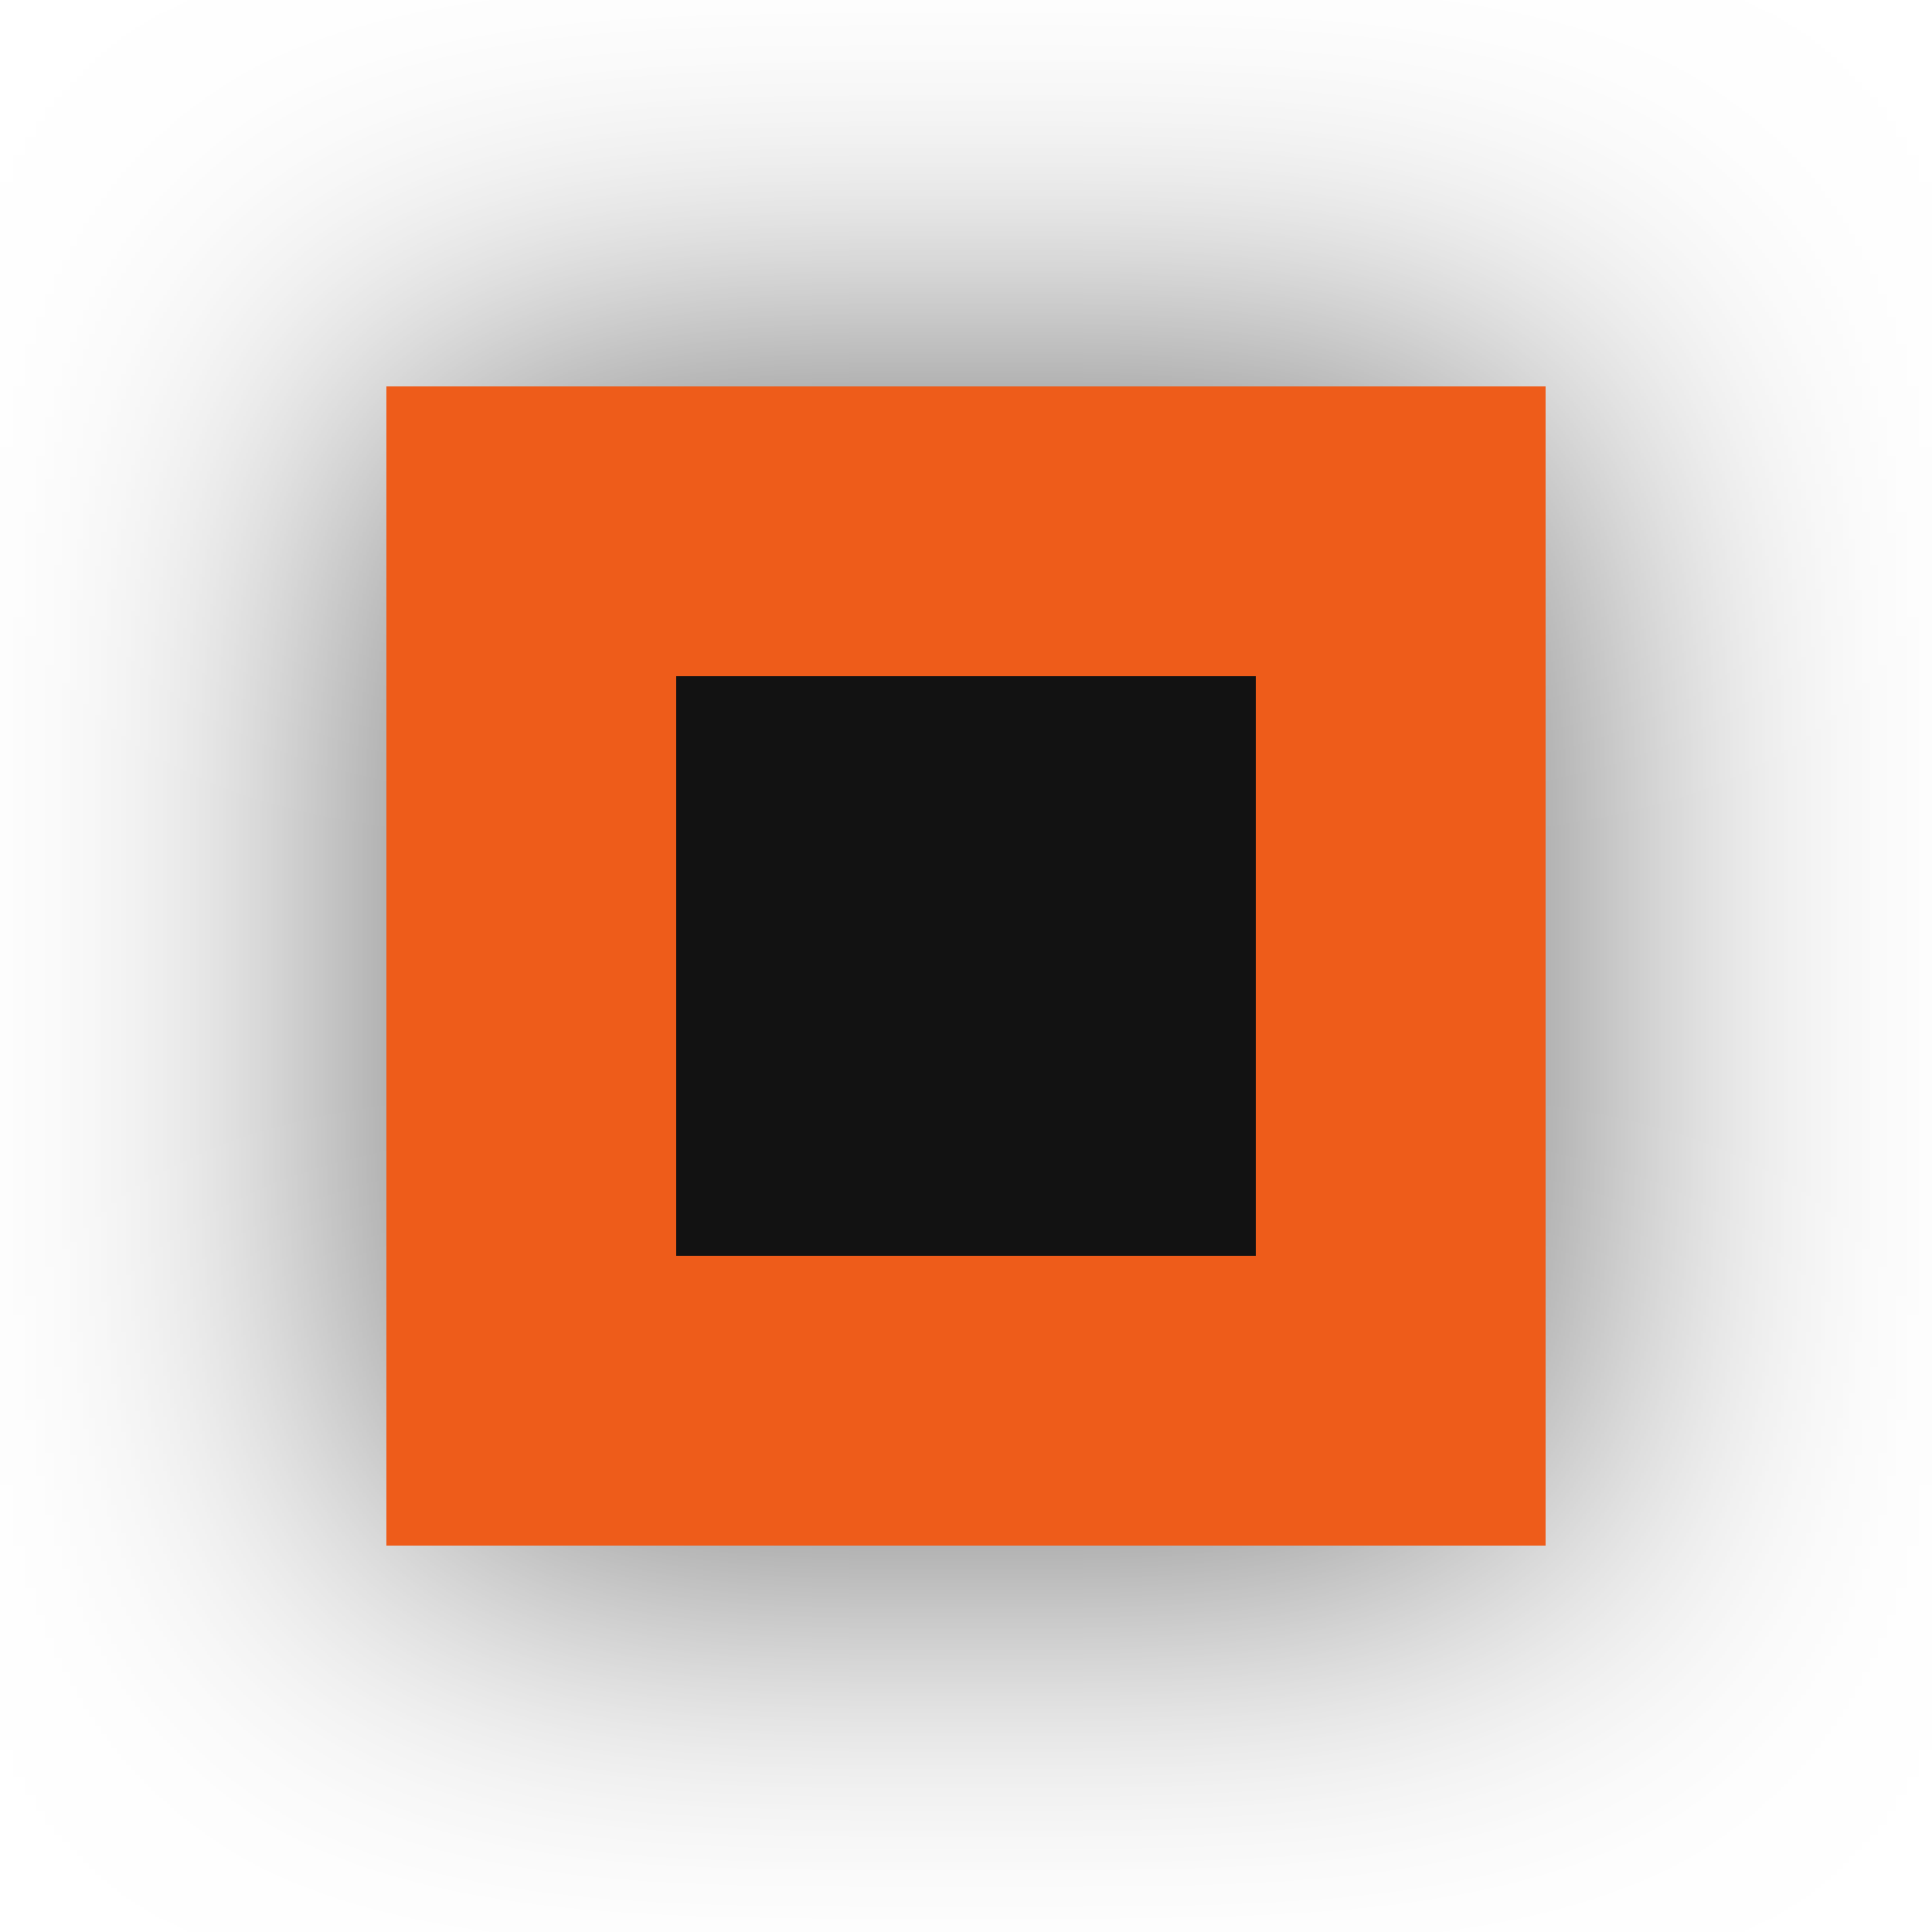
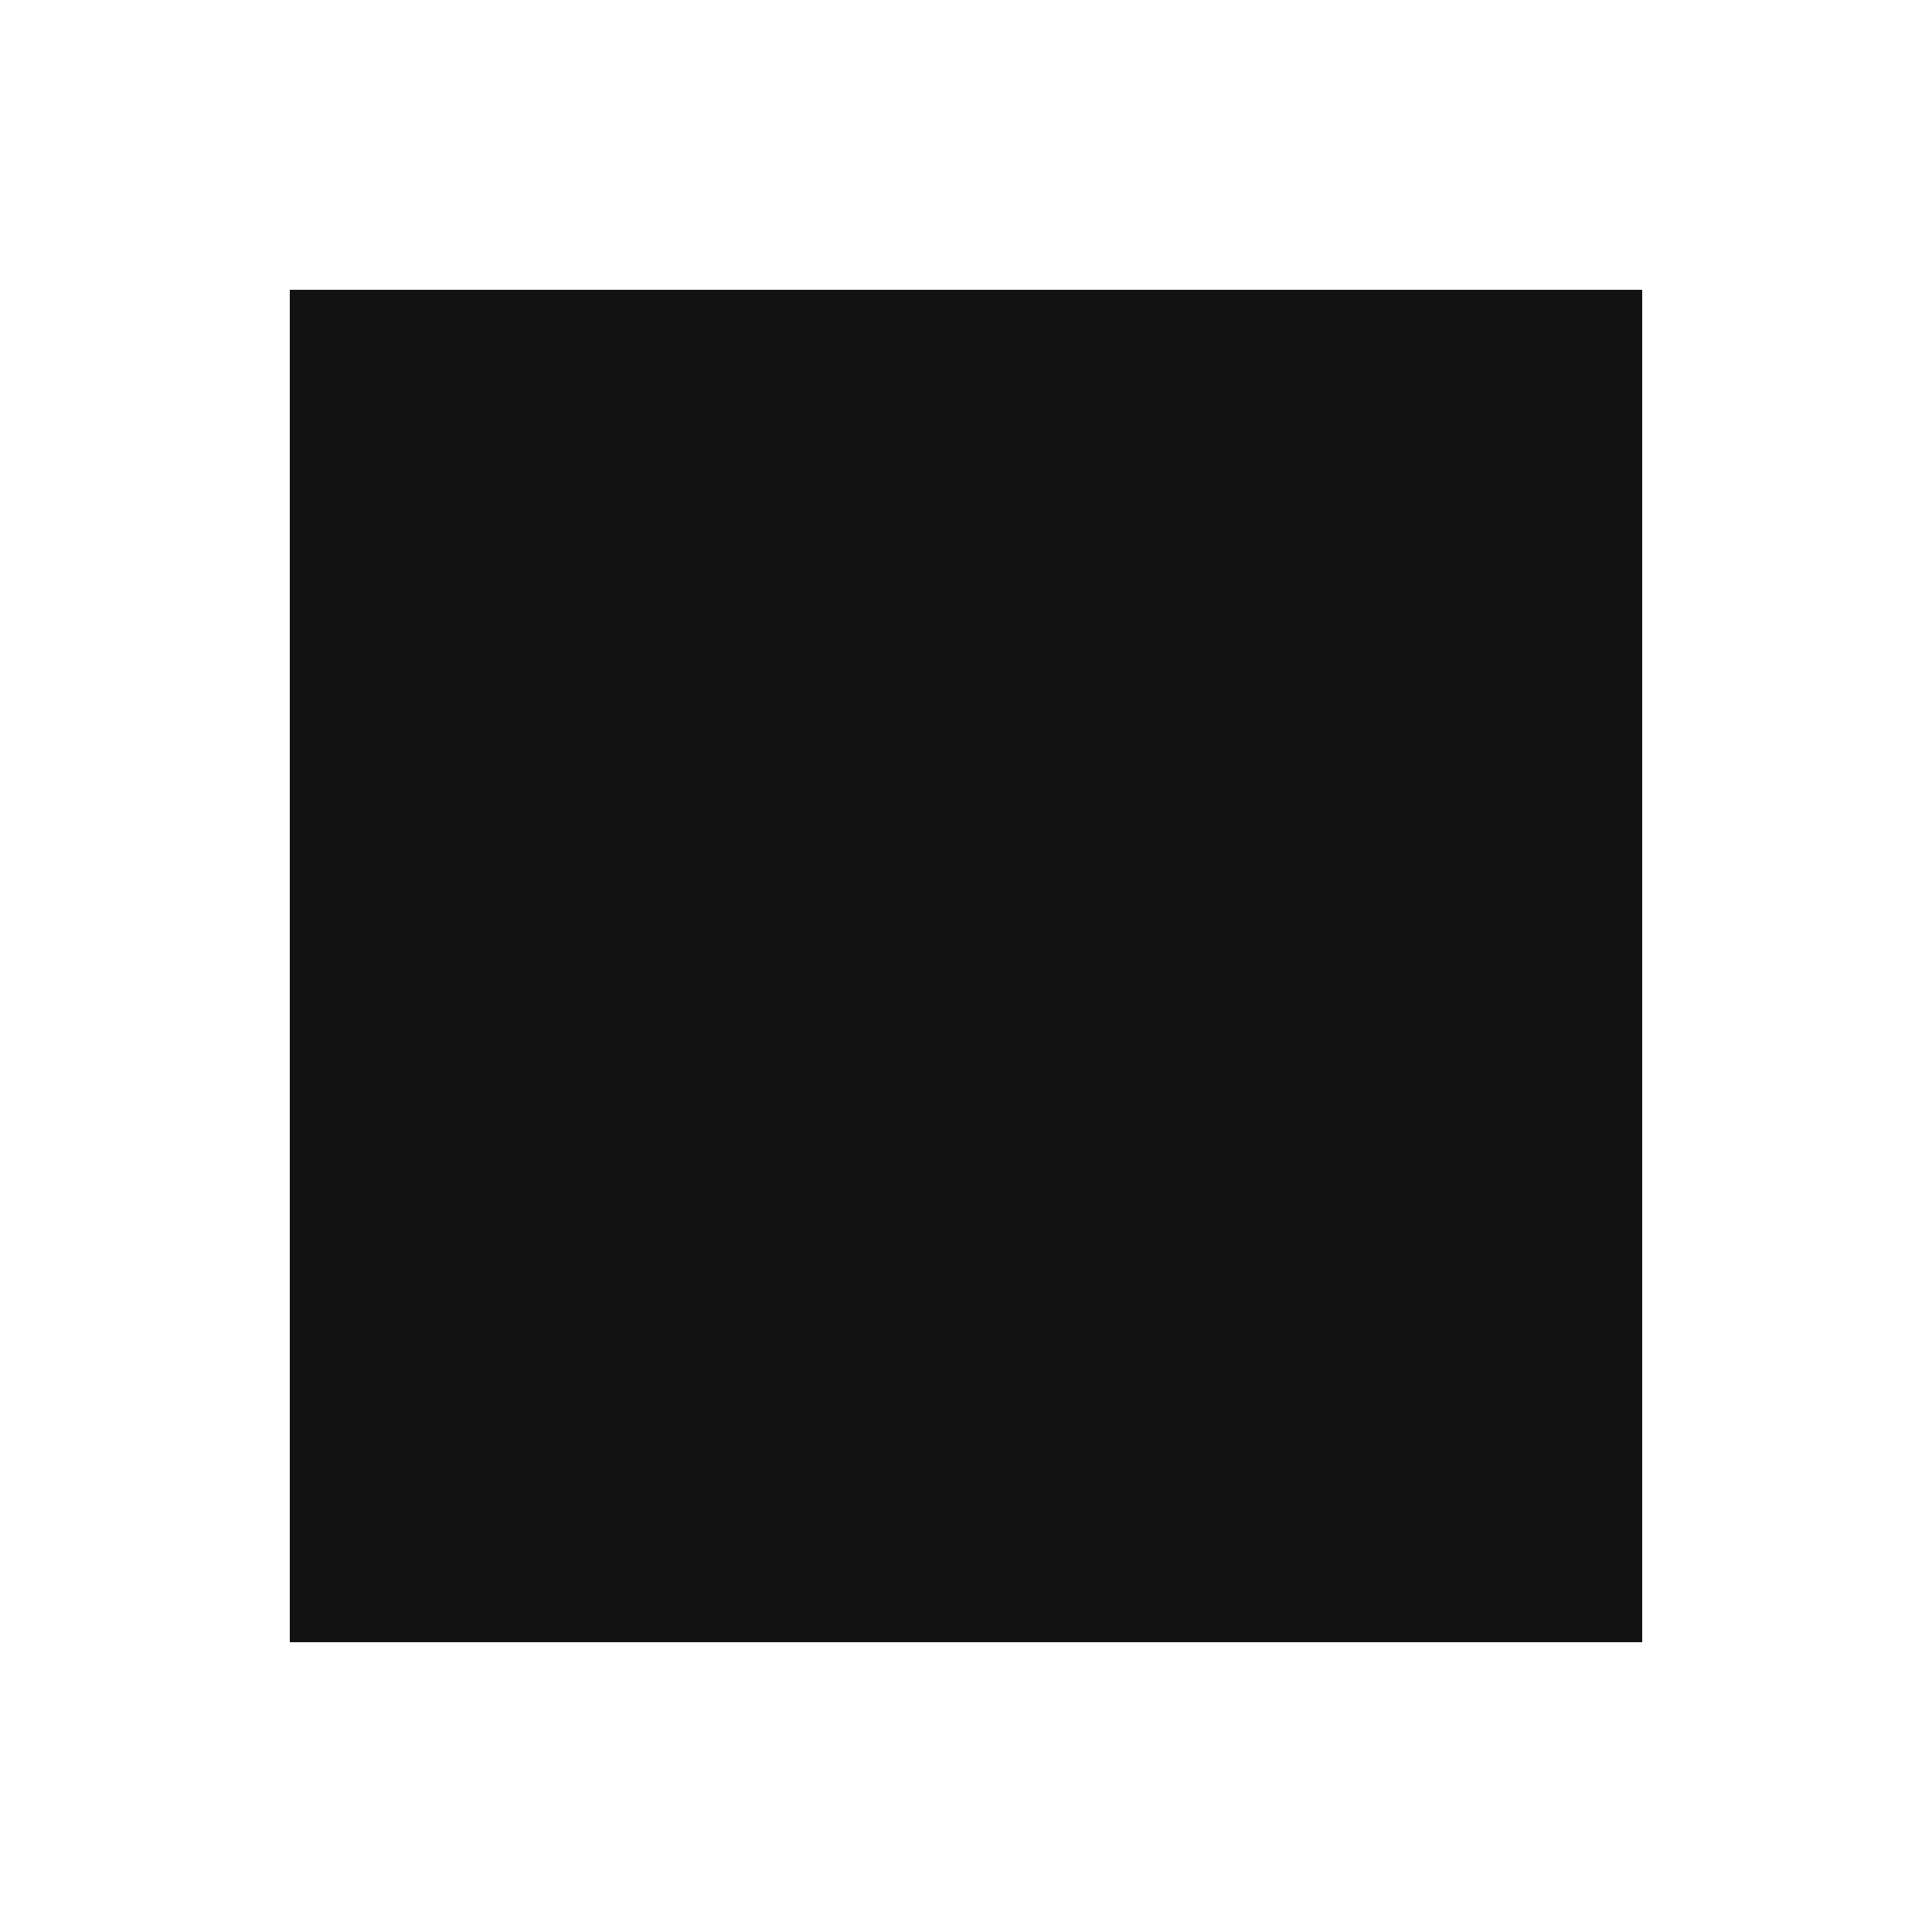
<svg xmlns="http://www.w3.org/2000/svg" width="24" height="24" viewBox="0 0 40 40" fill="none">
-   <g filter="url(#filter0_d_255_1053)">
-     <rect x="11" y="11" width="18" height="18" fill="#121212" stroke="#EE5C1A" stroke-width="6" />
-     <path d="M8 8V2H2V8H8ZM32 8H38V2H32V8ZM32 32V38H38V32H32ZM8 32H2V38H8V32ZM8 14H32V2H8V14ZM26 8V32H38V8H26ZM32 26H8V38H32V26ZM14 32V8H2V32H14Z" />
-   </g>
-   <defs>
-     <filter id="filter0_d_255_1053" x="0" y="0" width="40" height="40" filterUnits="userSpaceOnUse" color-interpolation-filters="sRGB">
-       <feFlood flood-opacity="0" result="BackgroundImageFix" />
-       <feColorMatrix in="SourceAlpha" type="matrix" values="0 0 0 0 0 0 0 0 0 0 0 0 0 0 0 0 0 0 127 0" result="hardAlpha" />
-       <feOffset />
-       <feGaussianBlur stdDeviation="4" />
-       <feComposite in2="hardAlpha" operator="out" />
-       <feColorMatrix type="matrix" values="0 0 0 0 0 0 0 0 0 0 0 0 0 0 0 0 0 0 0.6 0" />
-       <feBlend mode="normal" in2="BackgroundImageFix" result="effect1_dropShadow_255_1053" />
-       <feBlend mode="normal" in="SourceGraphic" in2="effect1_dropShadow_255_1053" result="shape" />
-     </filter>
-   </defs>
+   <rect x="6" y="6" width="28" height="28" fill="#121212" stroke-width="7" />
</svg>
